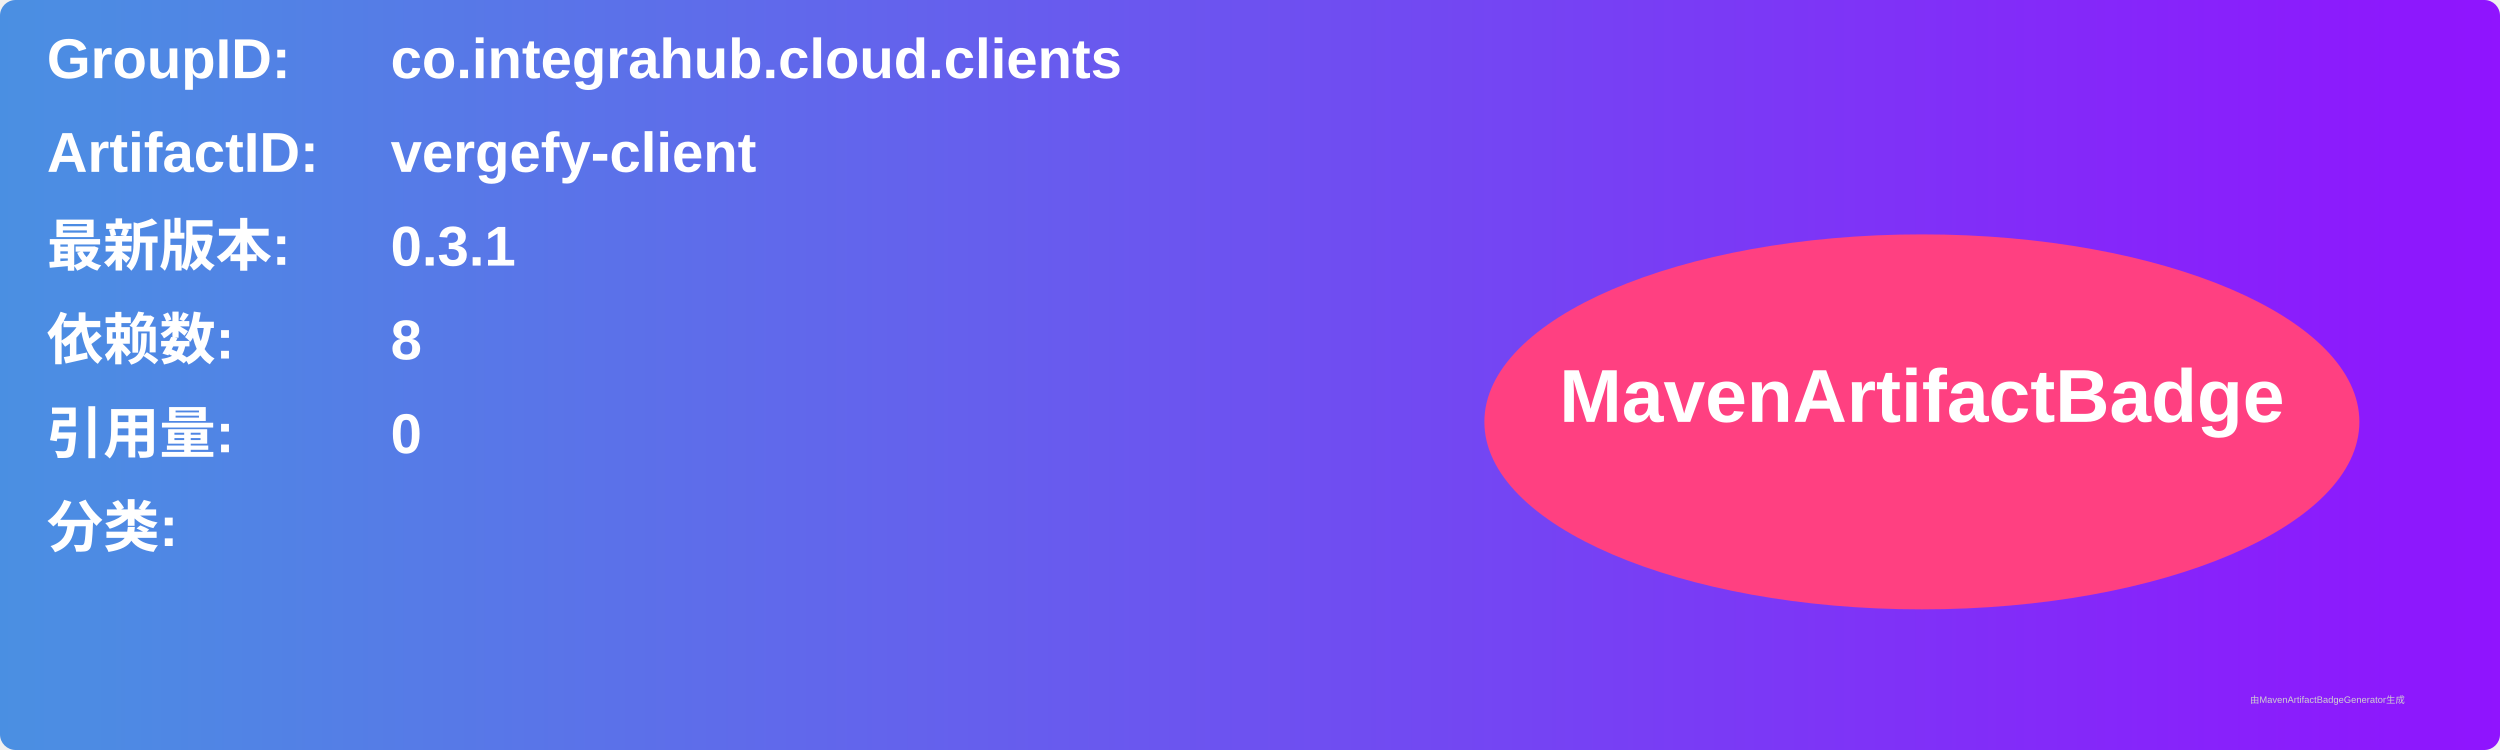
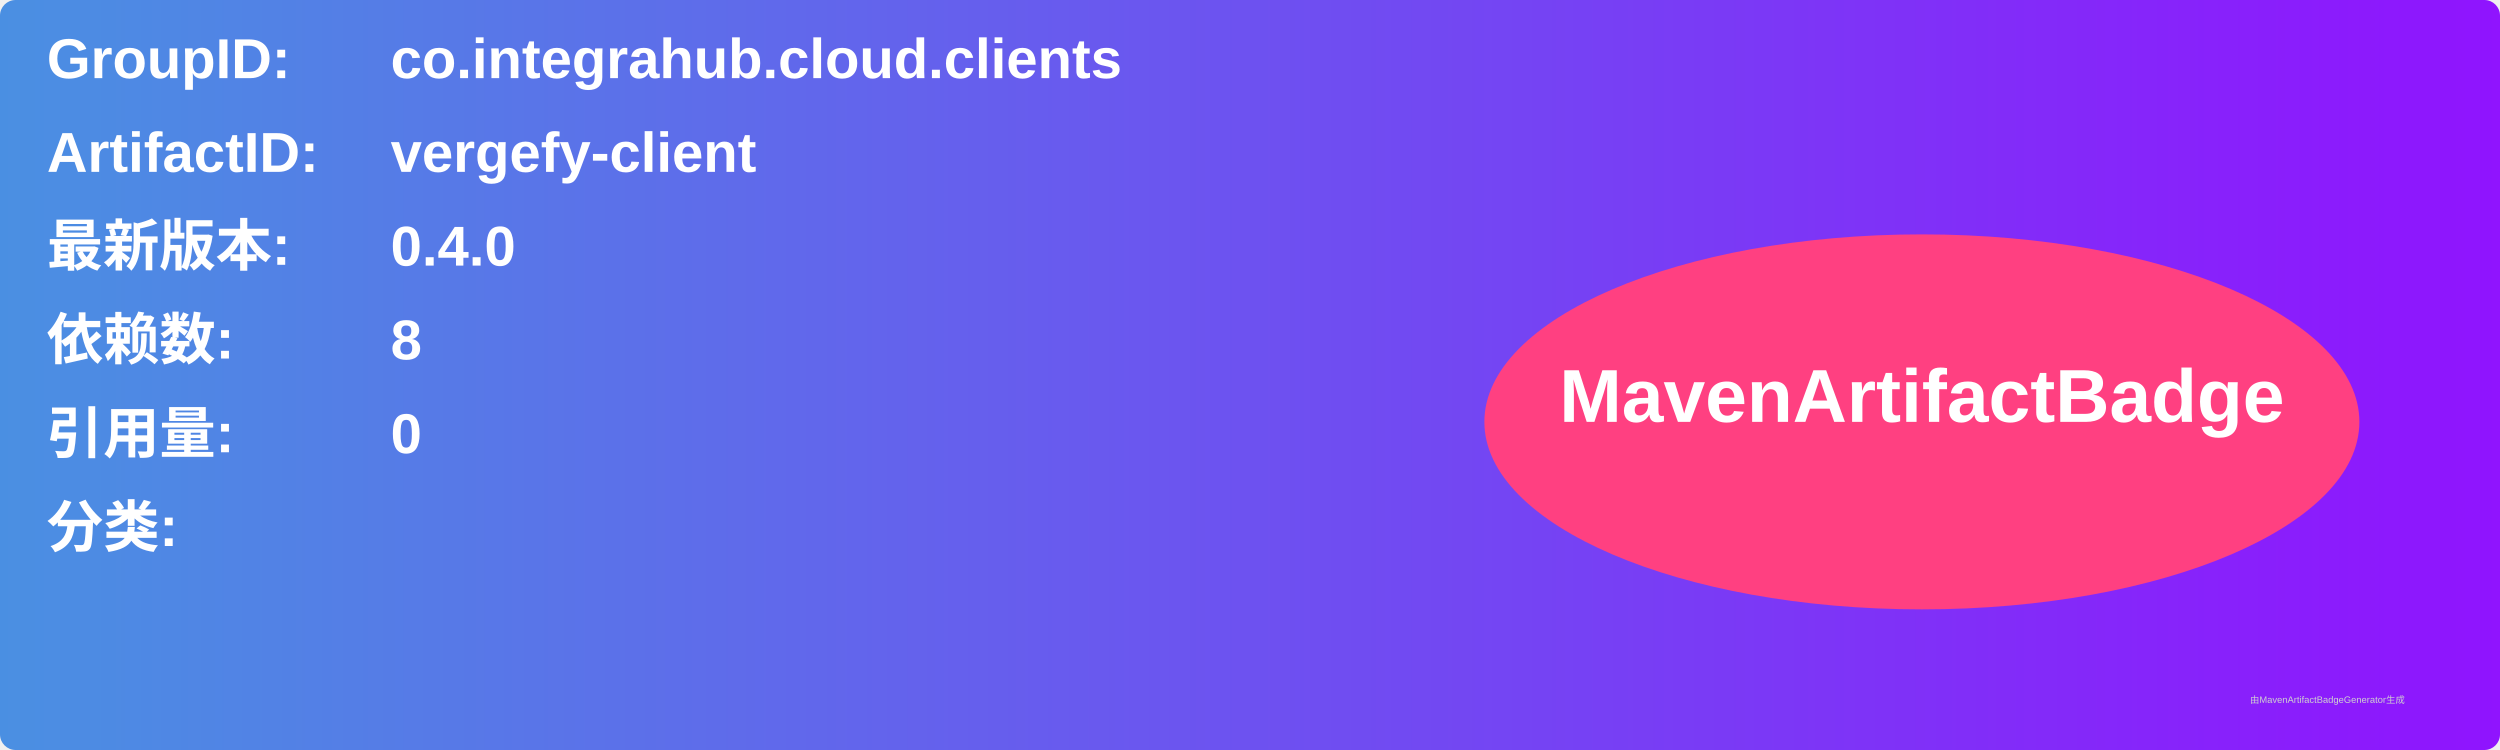
<svg xmlns="http://www.w3.org/2000/svg" width="800" height="240" viewBox="0 0 800 240">
  <linearGradient id="grad" x1="0%" y1="0%" x2="100%" y2="0%">
    <stop offset="0%" stop-color="#4a90e2" />
    <stop offset="100%" stop-color="#9013fe" />
  </linearGradient>
  <rect width="100%" height="100%" rx="5" ry="5" fill="url(#grad)" />
  <g transform="translate(15, 15)">
    <text x="0" y="10" font-family="Arial" font-size="18" fill="white" font-weight="bold" width="260">GroupID:</text>
    <text x="110" y="10" font-family="Arial" font-size="18" fill="white" font-weight="bold" width="460">co.integrahub.cloud.clients</text>
    <text x="0" y="40" font-family="Arial" font-size="18" fill="white" font-weight="bold" width="260">ArtifactID:</text>
    <text x="110" y="40" font-family="Arial" font-size="18" fill="white" font-weight="bold" width="460">vergefy-client</text>
    <text x="0" y="70" font-family="Arial" font-size="18" fill="white" font-weight="bold">最新版本:</text>
    <text x="110" y="70" font-family="Arial" font-size="18" fill="white" font-weight="bold">
-       <tspan font-weight="bold">0.3.1</tspan>
+       <tspan font-weight="bold">0.4.0</tspan>
    </text>
    <text x="0" y="100" font-family="Arial" font-size="18" fill="white" font-weight="bold">依赖数: </text>
    <text x="110" y="100" font-family="Arial" font-size="18" fill="white">
      <tspan font-weight="bold">8</tspan>
    </text>
    <text x="0" y="130" font-family="Arial" font-size="18" fill="white" font-weight="bold">引用量: </text>
    <text x="110" y="130" font-family="Arial" font-size="18" fill="white">
      <tspan font-weight="bold">0</tspan>
    </text>
    <text x="0" y="160" font-family="Arial" font-size="18" fill="white" font-weight="bold">分类:</text>
    <text x="10" y="190" font-family="Arial" font-size="10" fill="white">
      <tspan font-weight="bold" />
    </text>
    <ellipse cx="600" cy="120" rx="140" ry="60" fill="#ff4081" />
    <text x="600" y="120" text-anchor="middle" font-family="Arial" font-size="24" fill="white" font-weight="bold">MavenArtifactBadge</text>
  </g>
  <text x="720" y="225" font-family="Arial" font-size="3" fill="#d0d0d0">由MavenArtifactBadgeGenerator生成</text>
</svg>
